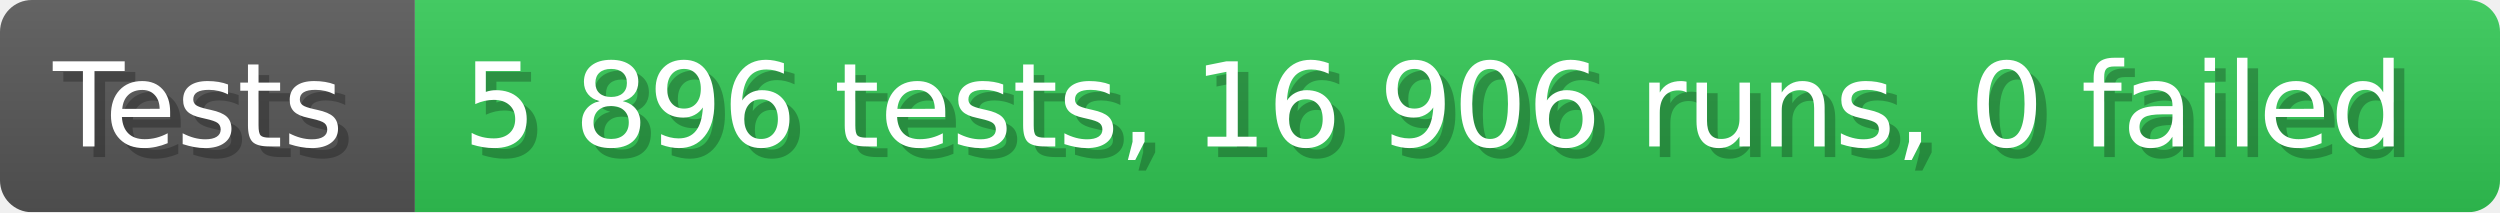
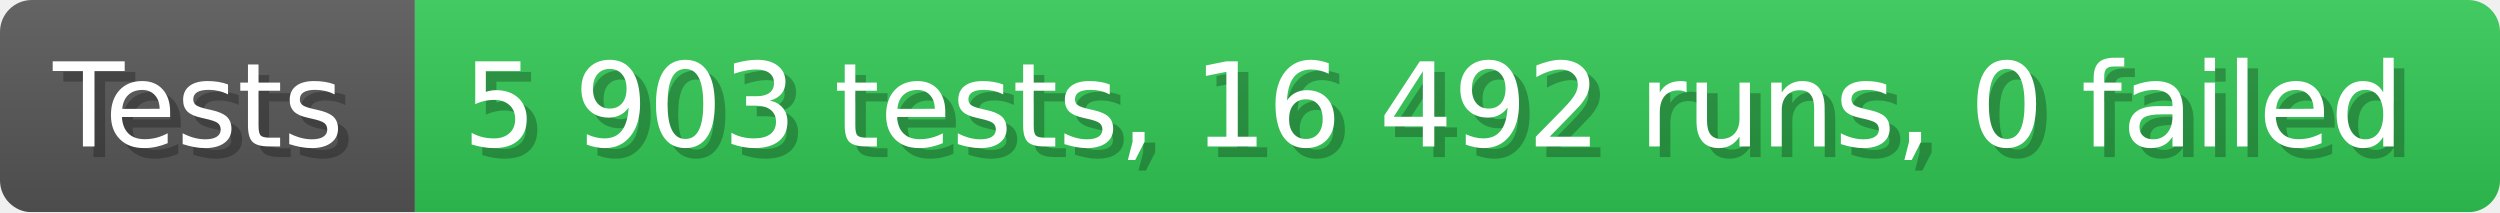
- <svg xmlns="http://www.w3.org/2000/svg" width="235.6" height="20" viewBox="0 0 2356 200" role="img" aria-label="Tests: 5 896 tests, 16 906 runs, 0 failed">
+ <svg xmlns="http://www.w3.org/2000/svg" width="235.6" height="20" viewBox="0 0 2356 200" role="img" aria-label="Tests: 5 903 tests, 16 492 runs, 0 failed">
  <linearGradient id="a" x2="0" y2="100%">
    <stop offset="0" stop-opacity=".1" stop-color="#EEE" />
    <stop offset="1" stop-opacity=".1" />
  </linearGradient>
  <mask id="m">
    <rect width="2356" height="200" rx="30" fill="#FFF" />
  </mask>
  <g mask="url(#m)">
    <rect width="391" height="200" fill="#555" />
    <rect width="1965" height="200" fill="#31c653" x="391" />
    <rect width="2356" height="200" fill="url(#a)" />
  </g>
  <g aria-hidden="true" fill="#fff" text-anchor="start" font-family="Verdana,DejaVu Sans,sans-serif" font-size="110">
    <text x="60" y="148" textLength="291" fill="#000" opacity="0.25">Tests</text>
    <text x="50" y="138" textLength="291">Tests</text>
-     <text x="446" y="148" textLength="1865" fill="#000" opacity="0.25">5 896 tests, 16 906 runs, 0 failed</text>
-     <text x="436" y="138" textLength="1865">5 896 tests, 16 906 runs, 0 failed</text>
+     <text x="446" y="148" textLength="1865" fill="#000" opacity="0.25">5 903 tests, 16 492 runs, 0 failed</text>
+     <text x="436" y="138" textLength="1865">5 903 tests, 16 492 runs, 0 failed</text>
  </g>
</svg>
